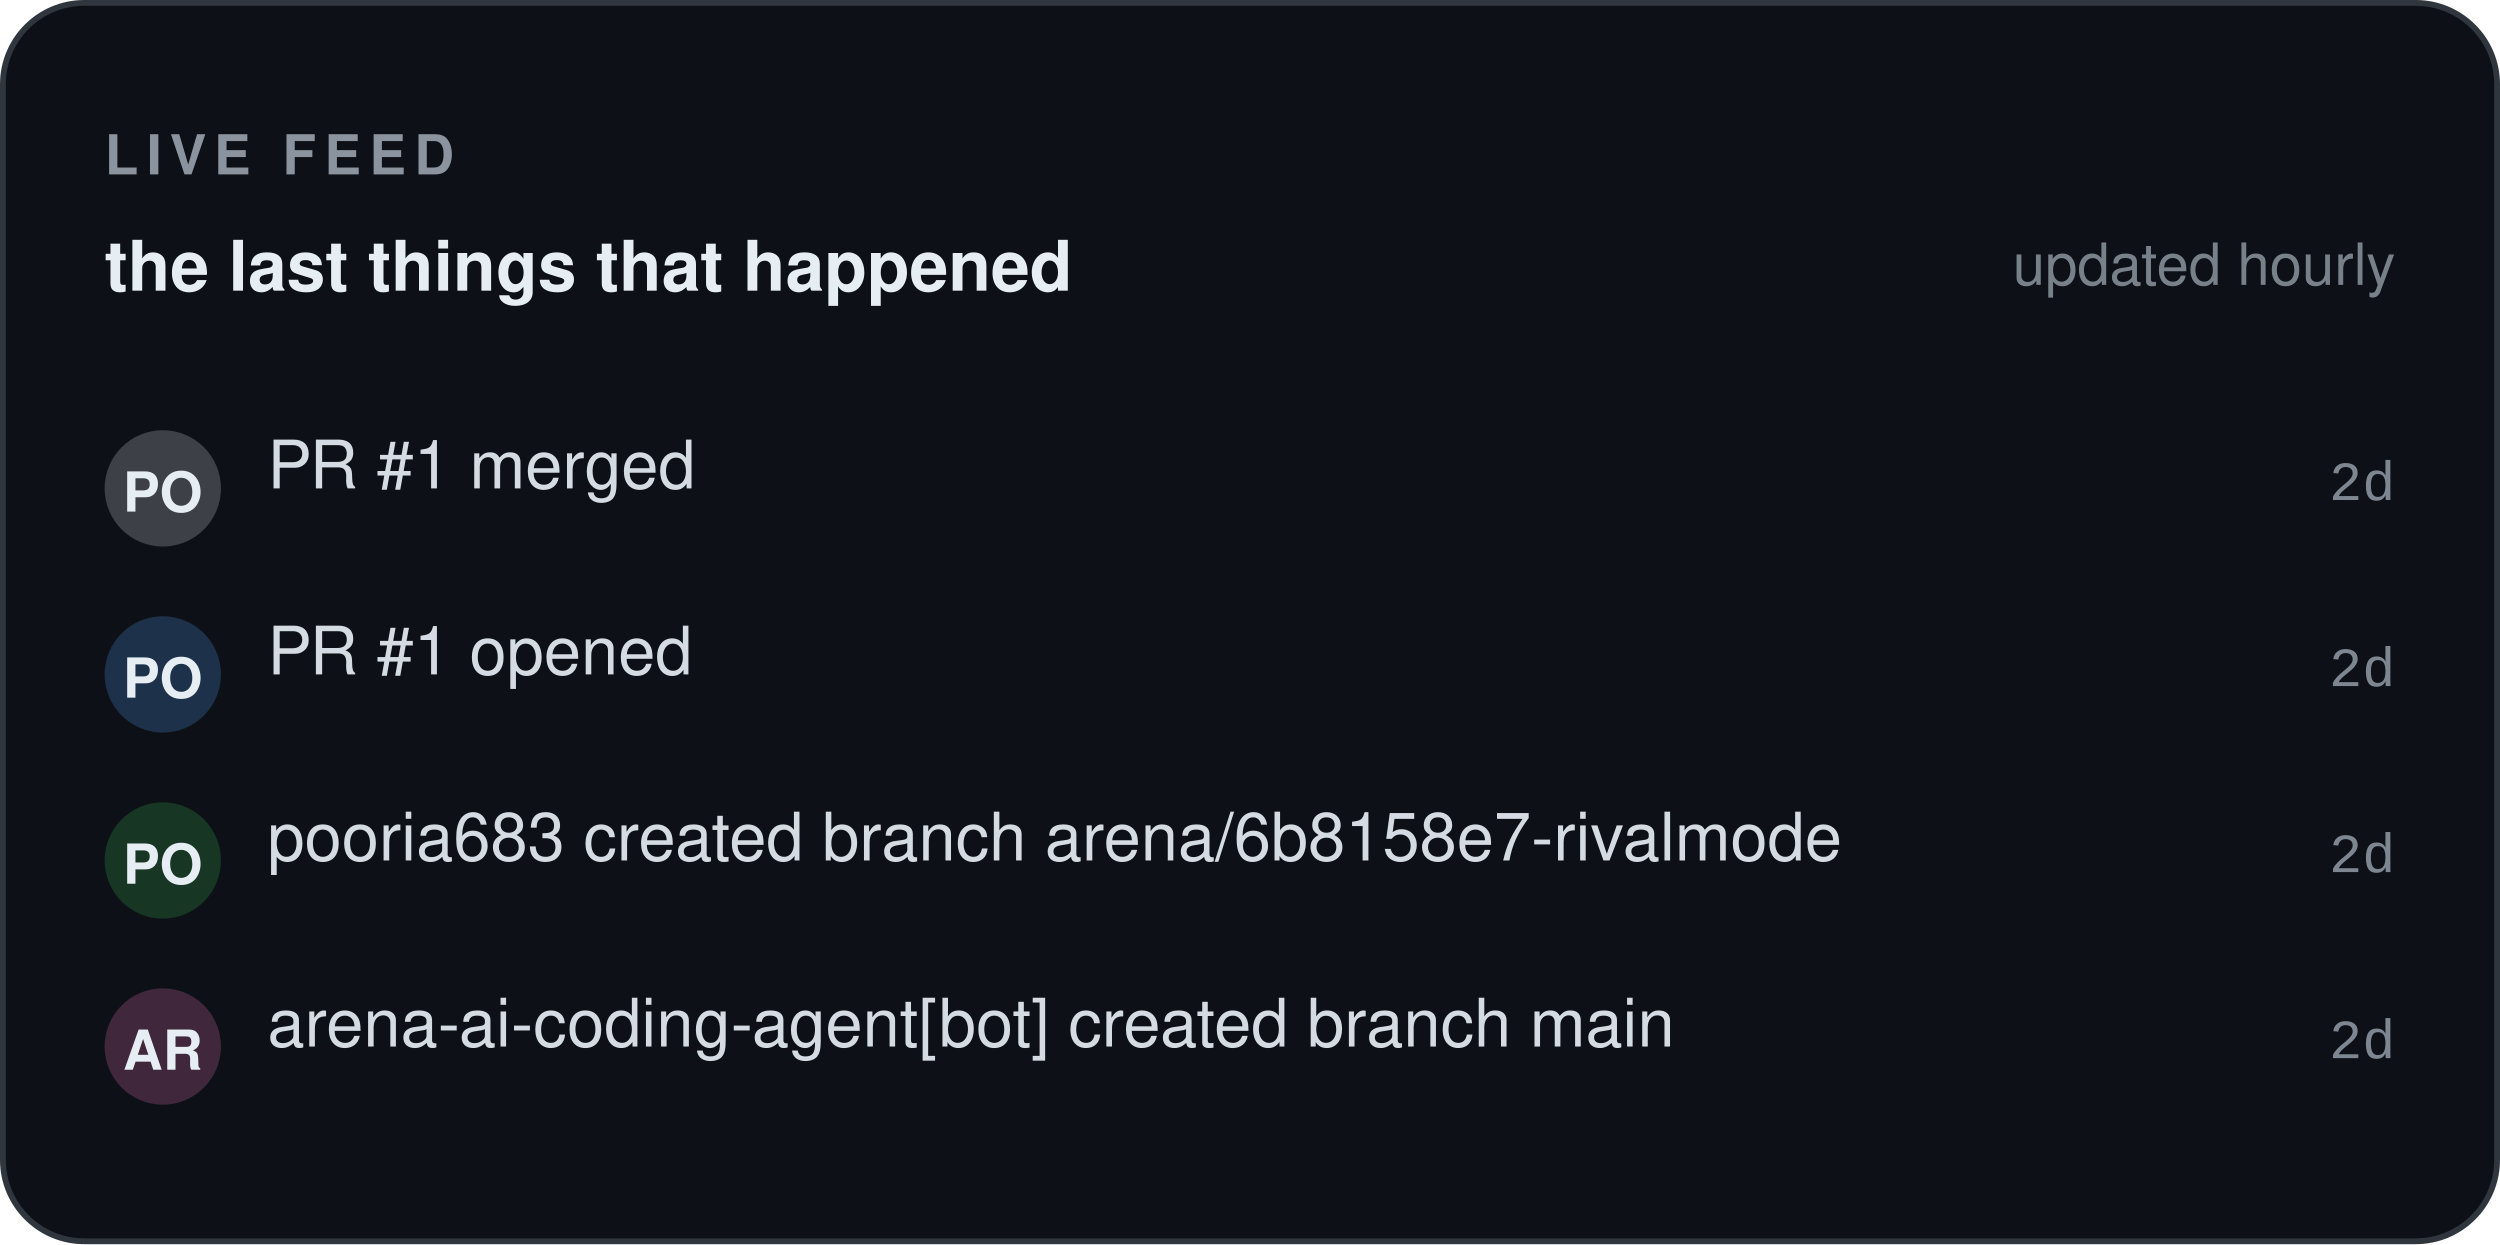
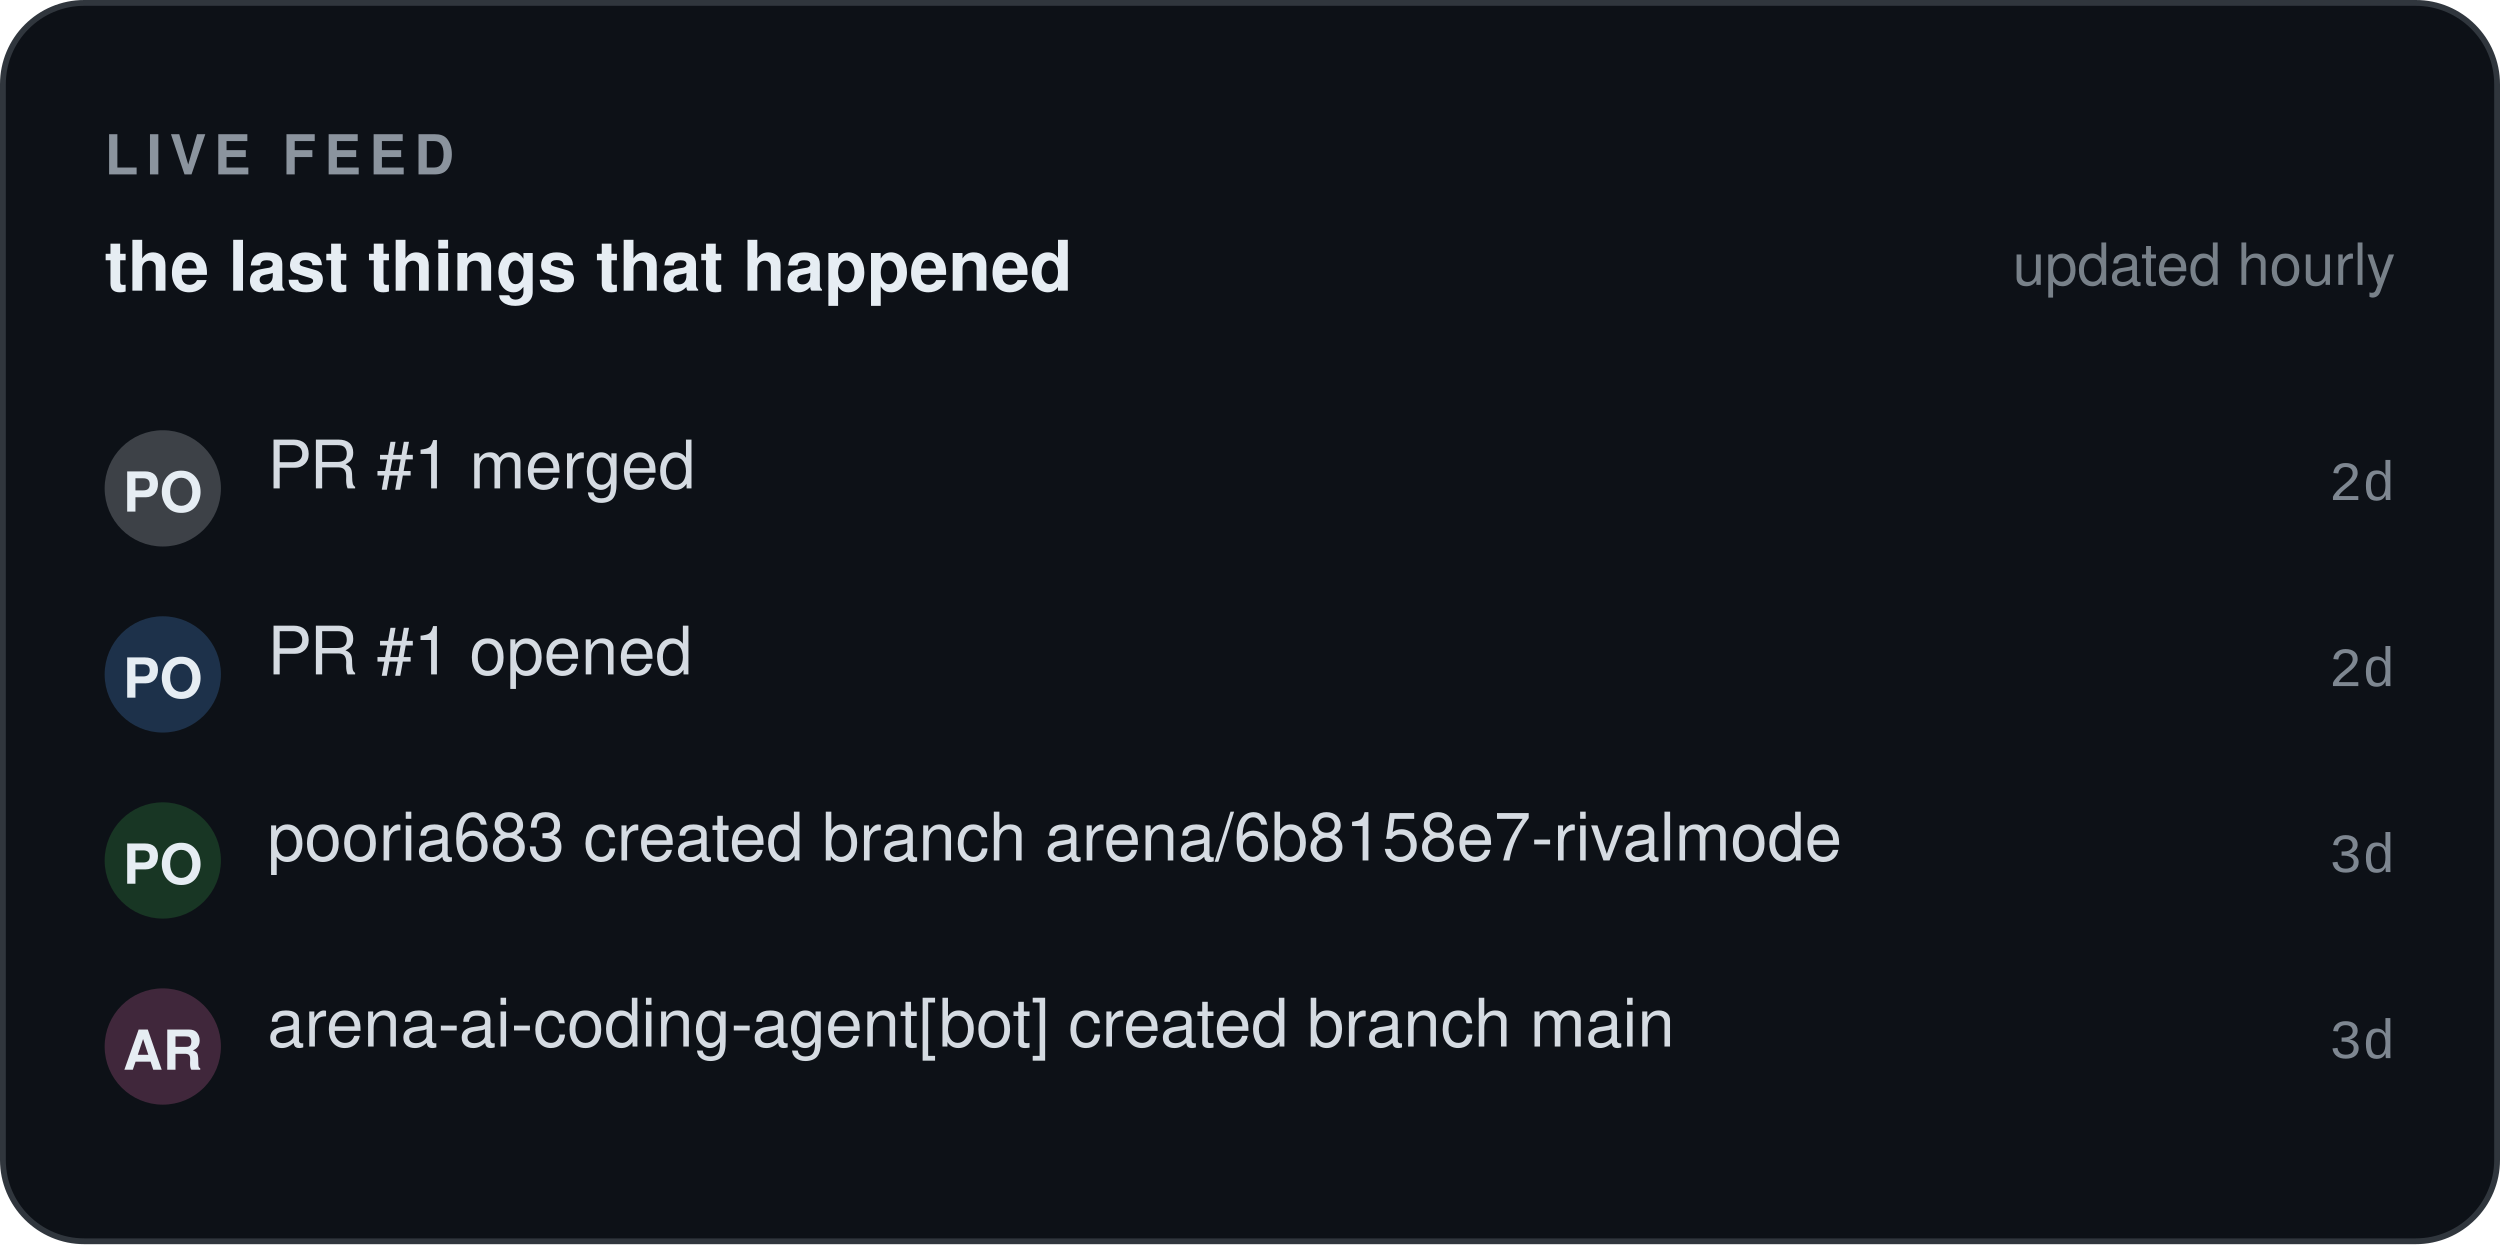
<svg xmlns="http://www.w3.org/2000/svg" width="430" height="214" viewBox="0 0 430 214" role="img" aria-label="Live event feed — RivalMode" font-family="'Segoe UI', -apple-system, BlinkMacSystemFont, 'Helvetica Neue', Helvetica, Arial, 'Noto Sans', sans-serif">
  <defs>
    <pattern id="fd-grid" width="16" height="16" patternUnits="userSpaceOnUse">
      <path d="M16 0 L0 0 0 16" fill="none" stroke="#8b949e" stroke-width="0.6" opacity="0.055" />
    </pattern>
    <linearGradient id="fd-accent" x1="0" y1="1" x2="1" y2="0">
      <stop offset="0" stop-color="#1f6feb" />
      <stop offset="1" stop-color="#58a6ff" />
    </linearGradient>
  </defs>
  <rect x="0.5" y="0.5" width="429" height="213" fill="#0d1117" rx="14" stroke="#30363d" stroke-width="1" />
  <rect x="0.5" y="0.5" width="429" height="213" fill="url(#rm-grid)" rx="14" />
  <text x="18" y="30" font-size="9.5" fill="#8b949e" font-family="'Segoe UI', -apple-system, BlinkMacSystemFont, 'Helvetica Neue', Helvetica, Arial, 'Noto Sans', sans-serif" font-weight="700" letter-spacing="1.4">LIVE FEED</text>
  <text x="18" y="50" font-size="12" fill="#e6edf3" font-family="'Segoe UI', -apple-system, BlinkMacSystemFont, 'Helvetica Neue', Helvetica, Arial, 'Noto Sans', sans-serif" font-weight="600">the last things that happened</text>
  <text x="412" y="49" font-size="10" fill="#8b949e" font-family="'Segoe UI', -apple-system, BlinkMacSystemFont, 'Helvetica Neue', Helvetica, Arial, 'Noto Sans', sans-serif" text-anchor="end" opacity="0.85">updated hourly</text>
  <rect x="18" y="74" width="20" height="20" fill="#e6edf3" rx="10" opacity="0.22" />
  <text x="28" y="88" font-size="9.5" fill="#e6edf3" font-family="'Segoe UI', -apple-system, BlinkMacSystemFont, 'Helvetica Neue', Helvetica, Arial, 'Noto Sans', sans-serif" font-weight="700" text-anchor="middle">PO</text>
  <text x="46" y="84" font-size="11.5" fill="#e6edf3" font-family="'Segoe UI', -apple-system, BlinkMacSystemFont, 'Helvetica Neue', Helvetica, Arial, 'Noto Sans', sans-serif" opacity="0.92">PR #1 merged</text>
  <text x="412" y="86" font-size="9.5" fill="#8b949e" font-family="ui-monospace, SFMono-Regular, 'SF Mono', Menlo, Consolas, 'Liberation Mono', 'DejaVu Sans Mono', monospace" text-anchor="end" opacity="0.9">2d</text>
  <rect x="18" y="106" width="20" height="20" fill="#58a6ff" rx="10" opacity="0.22" />
  <text x="28" y="120" font-size="9.5" fill="#e6edf3" font-family="'Segoe UI', -apple-system, BlinkMacSystemFont, 'Helvetica Neue', Helvetica, Arial, 'Noto Sans', sans-serif" font-weight="700" text-anchor="middle">PO</text>
  <text x="46" y="116" font-size="11.5" fill="#e6edf3" font-family="'Segoe UI', -apple-system, BlinkMacSystemFont, 'Helvetica Neue', Helvetica, Arial, 'Noto Sans', sans-serif" opacity="0.92">PR #1 opened</text>
  <text x="412" y="118" font-size="9.5" fill="#8b949e" font-family="ui-monospace, SFMono-Regular, 'SF Mono', Menlo, Consolas, 'Liberation Mono', 'DejaVu Sans Mono', monospace" text-anchor="end" opacity="0.9">2d</text>
  <rect x="18" y="138" width="20" height="20" fill="#3fb950" rx="10" opacity="0.22" />
  <text x="28" y="152" font-size="9.5" fill="#e6edf3" font-family="'Segoe UI', -apple-system, BlinkMacSystemFont, 'Helvetica Neue', Helvetica, Arial, 'Noto Sans', sans-serif" font-weight="700" text-anchor="middle">PO</text>
  <text x="46" y="148" font-size="11.5" fill="#e6edf3" font-family="'Segoe UI', -apple-system, BlinkMacSystemFont, 'Helvetica Neue', Helvetica, Arial, 'Noto Sans', sans-serif" opacity="0.92">pooria683 created branch arena/6b8158e7-rivalmode</text>
-   <text x="412" y="150" font-size="9.5" fill="#8b949e" font-family="ui-monospace, SFMono-Regular, 'SF Mono', Menlo, Consolas, 'Liberation Mono', 'DejaVu Sans Mono', monospace" text-anchor="end" opacity="0.9">2d</text>
+   <text x="412" y="150" font-size="9.5" fill="#8b949e" font-family="ui-monospace, SFMono-Regular, 'SF Mono', Menlo, Consolas, 'Liberation Mono', 'DejaVu Sans Mono', monospace" text-anchor="end" opacity="0.9">3d</text>
  <rect x="18" y="170" width="20" height="20" fill="#f778ba" rx="10" opacity="0.22" />
  <text x="28" y="184" font-size="9.5" fill="#e6edf3" font-family="'Segoe UI', -apple-system, BlinkMacSystemFont, 'Helvetica Neue', Helvetica, Arial, 'Noto Sans', sans-serif" font-weight="700" text-anchor="middle">AR</text>
  <text x="46" y="180" font-size="11.5" fill="#e6edf3" font-family="'Segoe UI', -apple-system, BlinkMacSystemFont, 'Helvetica Neue', Helvetica, Arial, 'Noto Sans', sans-serif" opacity="0.92">arena-ai-coding-agent[bot] created branch main</text>
-   <text x="412" y="182" font-size="9.5" fill="#8b949e" font-family="ui-monospace, SFMono-Regular, 'SF Mono', Menlo, Consolas, 'Liberation Mono', 'DejaVu Sans Mono', monospace" text-anchor="end" opacity="0.9">2d</text>
+   <text x="412" y="182" font-size="9.5" fill="#8b949e" font-family="ui-monospace, SFMono-Regular, 'SF Mono', Menlo, Consolas, 'Liberation Mono', 'DejaVu Sans Mono', monospace" text-anchor="end" opacity="0.9">3d</text>
</svg>
